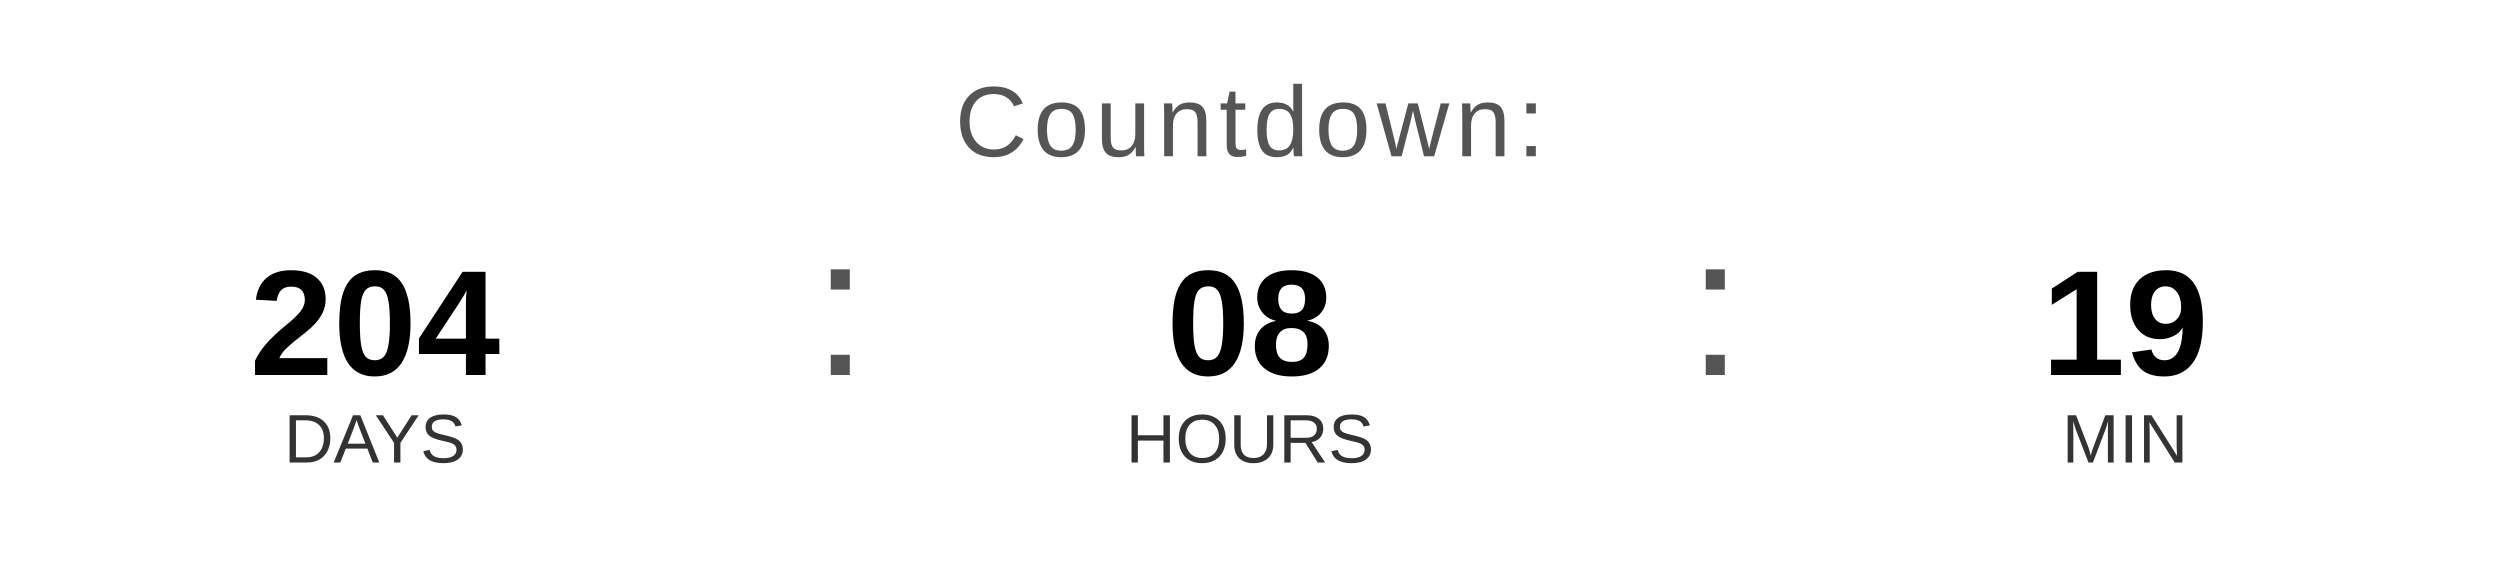
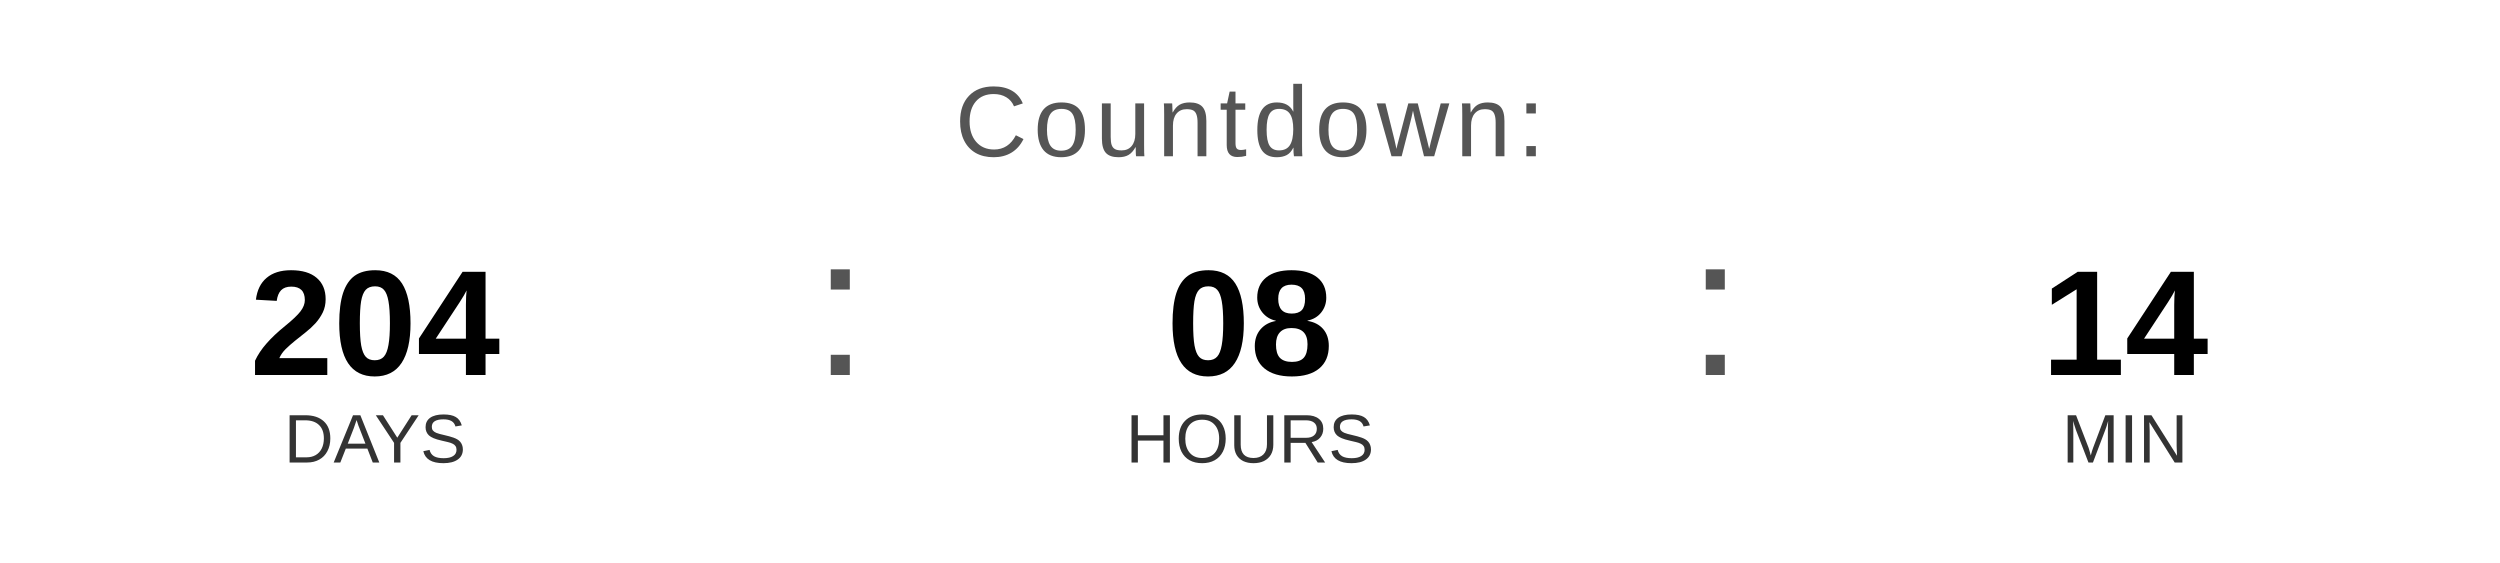
<svg xmlns="http://www.w3.org/2000/svg" width="400" height="90" viewBox="0 0 400 90">
  <text x="200" y="25" font-family="Arial, Helvetica, sans-serif" font-size="16" fill="#555555" text-anchor="middle" letter-spacing="1">
    Countdown:
  </text>
  <text x="60" y="60" font-family="Arial, Helvetica, sans-serif" font-size="24" font-weight="bold" fill="#000000" text-anchor="middle">204</text>
  <text x="60" y="74" font-family="Arial, Helvetica, sans-serif" font-size="11" fill="#333333" text-anchor="middle">DAYS</text>
  <text x="130" y="60" font-family="Arial, sans-serif" font-size="32" fill="#555555">:</text>
  <text x="200" y="60" font-family="Arial, Helvetica, sans-serif" font-size="24" font-weight="bold" fill="#000000" text-anchor="middle">08</text>
  <text x="200" y="74" font-family="Arial, Helvetica, sans-serif" font-size="11" fill="#333333" text-anchor="middle">HOURS</text>
  <text x="270" y="60" font-family="Arial, sans-serif" font-size="32" fill="#555555">:</text>
-   <text x="340" y="60" font-family="Arial, Helvetica, sans-serif" font-size="24" font-weight="bold" fill="#000000" text-anchor="middle">19</text>
+   <text x="340" y="60" font-family="Arial, Helvetica, sans-serif" font-size="24" font-weight="bold" fill="#000000" text-anchor="middle">14</text>
  <text x="340" y="74" font-family="Arial, Helvetica, sans-serif" font-size="11" fill="#333333" text-anchor="middle">MIN</text>
</svg>
